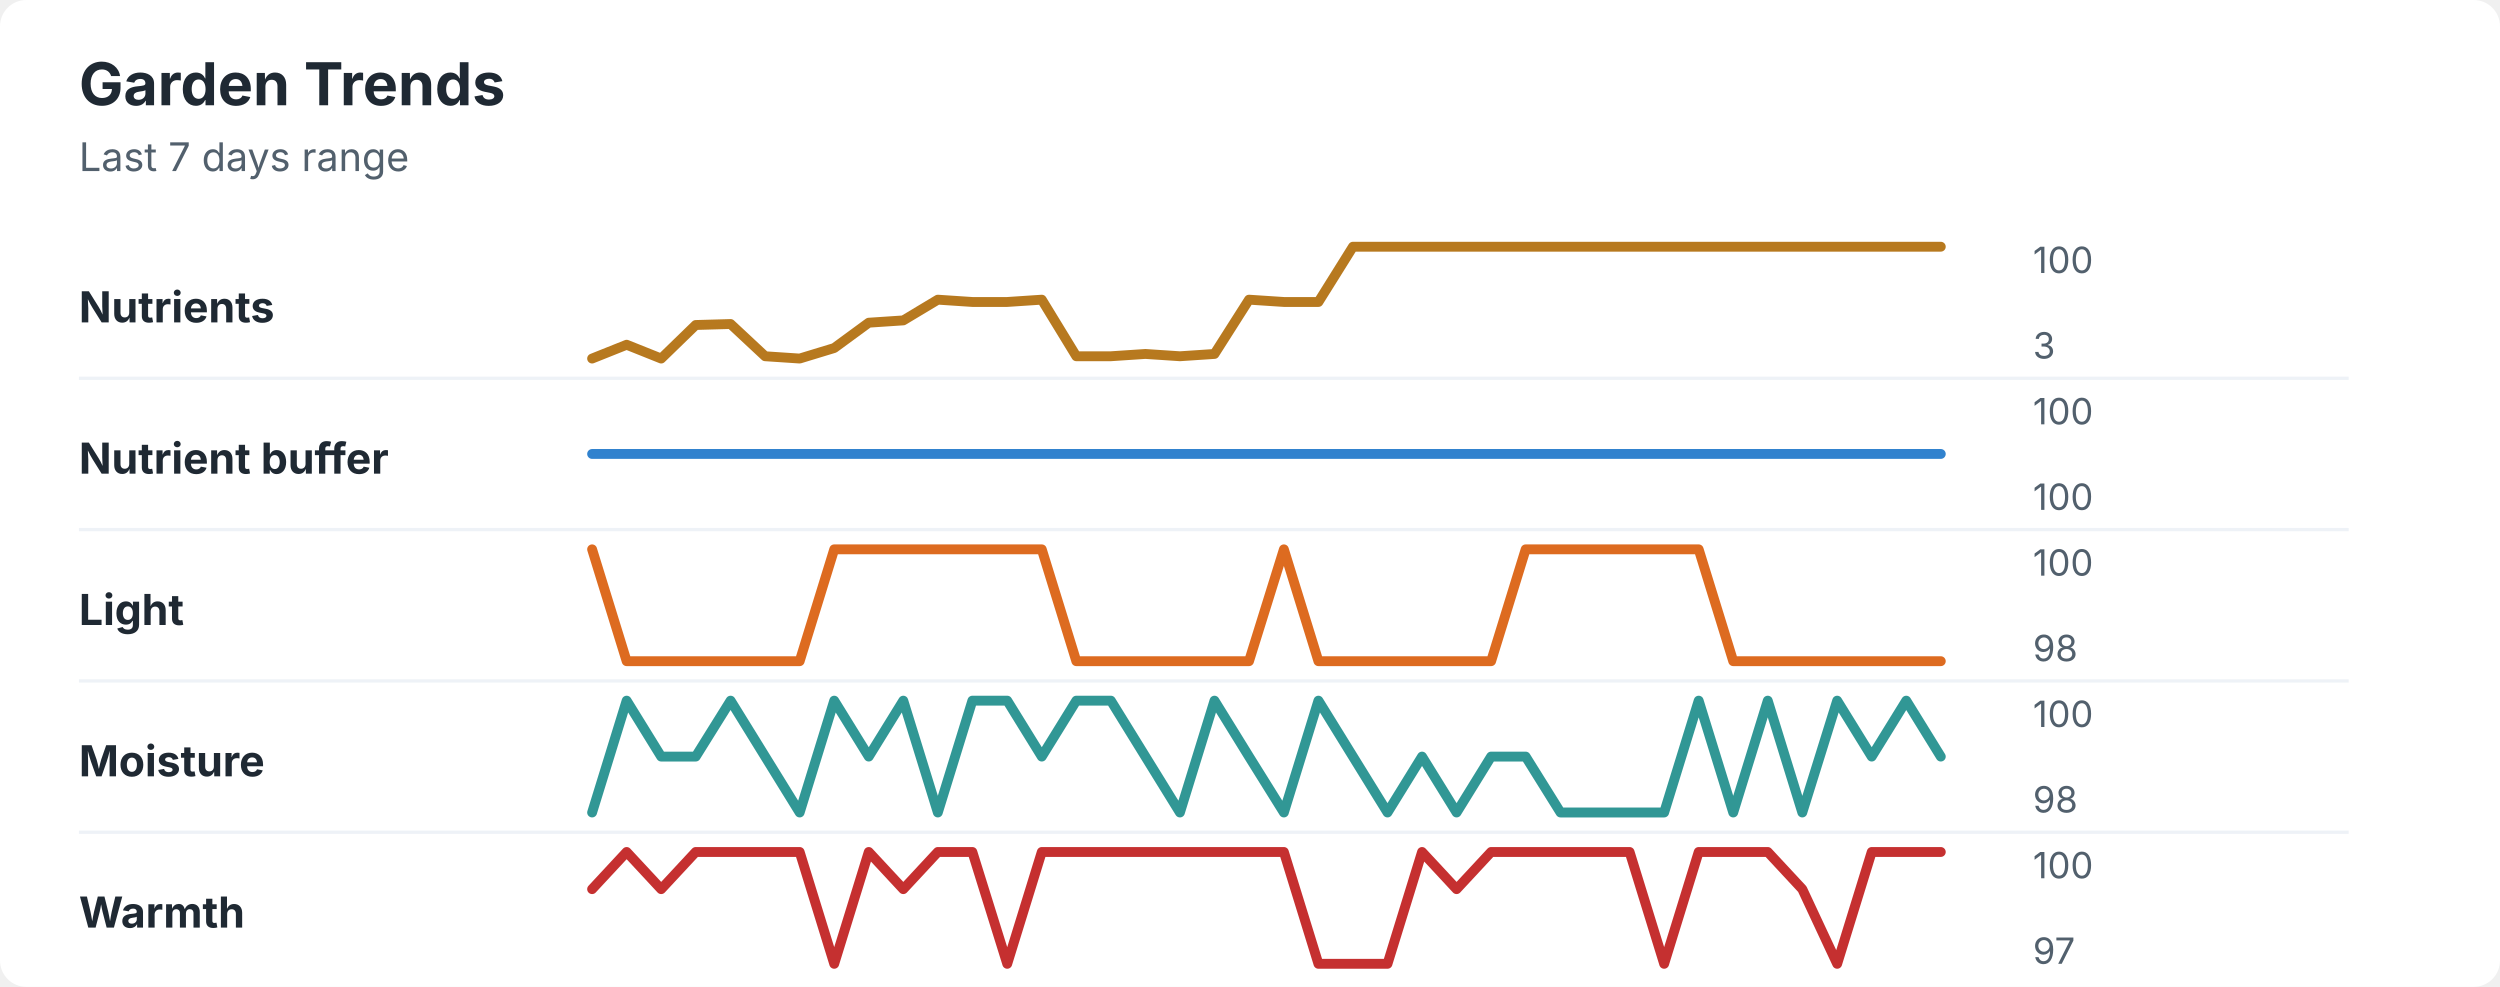
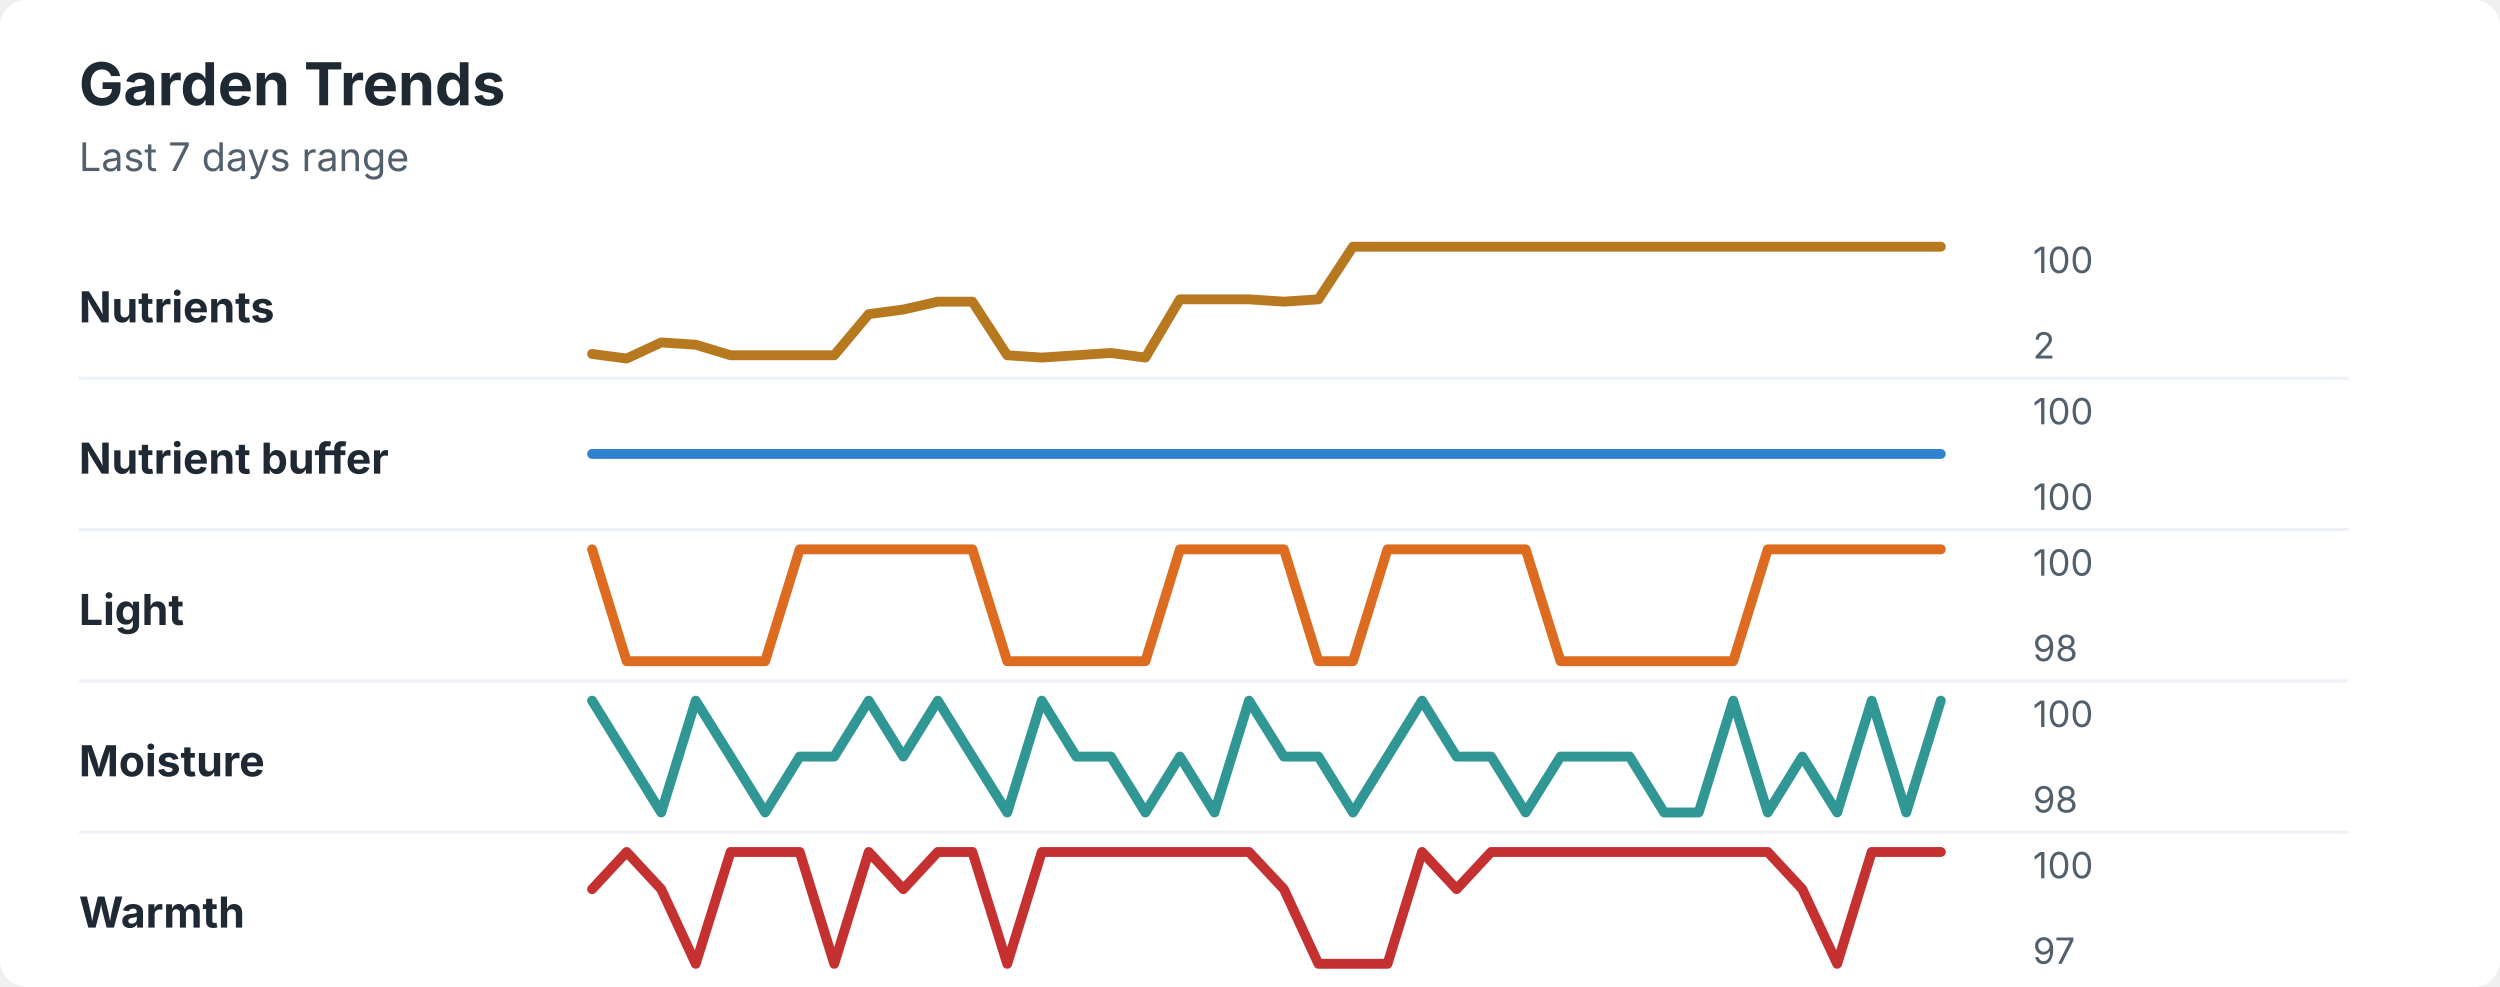
<svg xmlns="http://www.w3.org/2000/svg" width="760" height="300" viewBox="0 0 760 300" role="img" aria-labelledby="title desc">
  <rect width="760" height="300" rx="8" fill="#ffffff" />
  <style>
    text { font-family: -apple-system, BlinkMacSystemFont, "Segoe UI", sans-serif; }
    .title { font-size: 18px; font-weight: 700; fill: #1f2933; }
    .subtitle { font-size: 12px; fill: #52606d; }
    .label { font-size: 13px; font-weight: 650; fill: #1f2933; }
    .axis-value { font-size: 11px; fill: #52606d; }
    .separator { stroke: #eef2f7; stroke-width: 1; }
  </style>
  <text x="24" y="32" class="title">Garden Trends</text>
  <text x="24" y="52" class="subtitle">Last 7 days range</text>
  <text x="24" y="98" class="label">Nutrients</text>
-   <polyline points="180.0,109.0 190.5,104.8 201.0,109.0 211.5,98.8 222.1,98.5 232.6,108.3 243.1,109.0 253.6,105.8 264.1,98.1 274.6,97.4 285.1,91.1 295.6,91.8 306.2,91.8 316.7,91.1 327.2,108.3 337.7,108.3 348.2,107.6 358.7,108.3 369.2,107.6 379.7,91.1 390.3,91.8 400.8,91.8 411.3,75.0 421.8,75.0 432.3,75.0 442.8,75.0 453.3,75.0 463.8,75.0 474.4,75.0 484.9,75.0 495.4,75.0 505.9,75.0 516.4,75.0 526.9,75.0 537.4,75.0 547.9,75.0 558.5,75.0 569.0,75.0 579.5,75.0 590.0,75.0 " fill="none" stroke="#b7791f" stroke-width="3" stroke-linecap="round" stroke-linejoin="round" />
+   <polyline points="180.0,107.6 190.5,109.0 201.0,104.1 211.5,104.8 222.1,108.0 232.6,108.0 243.1,108.0 253.6,108.0 264.1,95.5 274.6,94.1 285.1,91.7 295.6,91.7 306.2,108.0 316.7,108.7 327.2,108.0 337.7,107.3 348.2,108.7 358.7,91.0 369.2,91.0 379.7,91.0 390.3,91.7 400.8,91.0 411.3,75.0 421.8,75.0 432.3,75.0 442.8,75.0 453.3,75.0 463.8,75.0 474.4,75.0 484.9,75.0 495.4,75.0 505.9,75.0 516.4,75.0 526.9,75.0 537.4,75.0 547.9,75.0 558.5,75.0 569.0,75.0 579.5,75.0 590.0,75.0 " fill="none" stroke="#b7791f" stroke-width="3" stroke-linecap="round" stroke-linejoin="round" />
  <text x="618" y="83" class="axis-value">100</text>
-   <text x="618" y="109" class="axis-value">3</text>
+   <text x="618" y="109" class="axis-value">2</text>
  <line x1="24" y1="115.0" x2="714" y2="115.0" class="separator" />
  <text x="24" y="144" class="label">Nutrient buffer</text>
  <polyline points="180.0,138.0 190.5,138.0 201.0,138.0 211.5,138.0 222.1,138.0 232.6,138.0 243.1,138.0 253.6,138.0 264.1,138.0 274.6,138.0 285.1,138.0 295.6,138.0 306.2,138.0 316.7,138.0 327.2,138.0 337.7,138.0 348.2,138.0 358.7,138.0 369.2,138.0 379.7,138.0 390.3,138.0 400.8,138.0 411.3,138.0 421.8,138.0 432.3,138.0 442.8,138.0 453.3,138.0 463.8,138.0 474.4,138.0 484.9,138.0 495.4,138.0 505.9,138.0 516.4,138.0 526.9,138.0 537.4,138.0 547.9,138.0 558.5,138.0 569.0,138.0 579.5,138.0 590.0,138.0 " fill="none" stroke="#3182ce" stroke-width="3" stroke-linecap="round" stroke-linejoin="round" />
  <text x="618" y="129" class="axis-value">100</text>
  <text x="618" y="155" class="axis-value">100</text>
  <line x1="24" y1="161.0" x2="714" y2="161.0" class="separator" />
  <text x="24" y="190" class="label">Light</text>
-   <polyline points="180.0,167.0 190.5,201.0 201.0,201.0 211.5,201.0 222.1,201.0 232.6,201.0 243.1,201.0 253.6,167.0 264.1,167.0 274.6,167.0 285.1,167.0 295.6,167.0 306.2,167.0 316.7,167.0 327.2,201.0 337.7,201.0 348.2,201.0 358.7,201.0 369.2,201.0 379.7,201.0 390.3,167.0 400.8,201.0 411.3,201.0 421.8,201.0 432.3,201.0 442.8,201.0 453.3,201.0 463.8,167.0 474.4,167.0 484.9,167.0 495.4,167.0 505.9,167.0 516.4,167.0 526.9,201.0 537.4,201.0 547.9,201.0 558.5,201.0 569.0,201.0 579.5,201.0 590.0,201.0 " fill="none" stroke="#dd6b20" stroke-width="3" stroke-linecap="round" stroke-linejoin="round" />
+   <polyline points="180.0,167.0 190.5,201.0 201.0,201.0 211.5,201.0 222.1,201.0 232.6,201.0 243.1,167.0 253.6,167.0 264.1,167.0 274.6,167.0 285.1,167.0 295.6,167.0 306.2,201.0 316.7,201.0 327.2,201.0 337.7,201.0 348.2,201.0 358.7,167.0 369.2,167.0 379.7,167.0 390.3,167.0 400.8,201.0 411.3,201.0 421.8,167.0 432.3,167.0 442.8,167.0 453.3,167.0 463.8,167.0 474.4,201.0 484.9,201.0 495.4,201.0 505.9,201.0 516.4,201.0 526.9,201.0 537.4,167.0 547.9,167.0 558.5,167.0 569.0,167.0 579.5,167.0 590.0,167.0 " fill="none" stroke="#dd6b20" stroke-width="3" stroke-linecap="round" stroke-linejoin="round" />
  <text x="618" y="175" class="axis-value">100</text>
  <text x="618" y="201" class="axis-value">98</text>
  <line x1="24" y1="207.0" x2="714" y2="207.0" class="separator" />
  <text x="24" y="236" class="label">Moisture</text>
-   <polyline points="180.0,247.0 190.5,213.0 201.0,230.0 211.5,230.0 222.1,213.0 232.6,230.0 243.1,247.0 253.6,213.0 264.1,230.0 274.6,213.0 285.1,247.0 295.6,213.0 306.2,213.0 316.7,230.0 327.2,213.0 337.7,213.0 348.2,230.0 358.7,247.0 369.2,213.0 379.7,230.0 390.3,247.0 400.8,213.0 411.3,230.0 421.8,247.0 432.3,230.0 442.8,247.0 453.3,230.0 463.8,230.0 474.4,247.0 484.9,247.0 495.4,247.0 505.9,247.0 516.4,213.0 526.9,247.0 537.4,213.0 547.9,247.0 558.5,213.0 569.0,230.0 579.5,213.0 590.0,230.0 " fill="none" stroke="#319795" stroke-width="3" stroke-linecap="round" stroke-linejoin="round" />
+   <polyline points="180.0,213.0 190.5,230.0 201.0,247.0 211.5,213.0 222.1,230.0 232.6,247.0 243.1,230.0 253.6,230.0 264.1,213.0 274.6,230.0 285.1,213.0 295.6,230.0 306.2,247.0 316.7,213.0 327.2,230.0 337.7,230.0 348.2,247.0 358.7,230.0 369.2,247.0 379.7,213.0 390.3,230.0 400.8,230.0 411.3,247.0 421.8,230.0 432.3,213.0 442.8,230.0 453.3,230.0 463.8,247.0 474.4,230.0 484.9,230.0 495.4,230.0 505.9,247.0 516.4,247.0 526.9,213.0 537.4,247.0 547.9,230.0 558.5,247.0 569.0,213.0 579.5,247.0 590.0,213.0 " fill="none" stroke="#319795" stroke-width="3" stroke-linecap="round" stroke-linejoin="round" />
  <text x="618" y="221" class="axis-value">100</text>
  <text x="618" y="247" class="axis-value">98</text>
  <line x1="24" y1="253.0" x2="714" y2="253.0" class="separator" />
  <text x="24" y="282" class="label">Warmth</text>
-   <polyline points="180.0,270.3 190.5,259.0 201.0,270.3 211.5,259.0 222.1,259.0 232.6,259.0 243.1,259.0 253.6,293.0 264.1,259.0 274.6,270.3 285.1,259.0 295.6,259.0 306.2,293.0 316.7,259.0 327.2,259.0 337.7,259.0 348.2,259.0 358.7,259.0 369.2,259.0 379.7,259.0 390.3,259.0 400.8,293.0 411.3,293.0 421.8,293.0 432.3,259.0 442.8,270.3 453.3,259.0 463.8,259.0 474.4,259.0 484.9,259.0 495.4,259.0 505.9,293.0 516.4,259.0 526.9,259.0 537.4,259.0 547.9,270.3 558.5,293.0 569.0,259.0 579.5,259.0 590.0,259.0 " fill="none" stroke="#c53030" stroke-width="3" stroke-linecap="round" stroke-linejoin="round" />
+   <polyline points="180.0,270.3 190.5,259.0 201.0,270.3 211.5,293.0 222.1,259.0 232.6,259.0 243.1,259.0 253.6,293.0 264.1,259.0 274.6,270.3 285.1,259.0 295.6,259.0 306.2,293.0 316.7,259.0 327.2,259.0 337.7,259.0 348.2,259.0 358.7,259.0 369.2,259.0 379.7,259.0 390.3,270.3 400.8,293.0 411.3,293.0 421.8,293.0 432.3,259.0 442.8,270.3 453.3,259.0 463.8,259.0 474.4,259.0 484.9,259.0 495.4,259.0 505.9,259.0 516.4,259.0 526.9,259.0 537.4,259.0 547.9,270.3 558.5,293.0 569.0,259.0 579.5,259.0 590.0,259.0 " fill="none" stroke="#c53030" stroke-width="3" stroke-linecap="round" stroke-linejoin="round" />
  <text x="618" y="267" class="axis-value">100</text>
  <text x="618" y="293" class="axis-value">97</text>
</svg>
